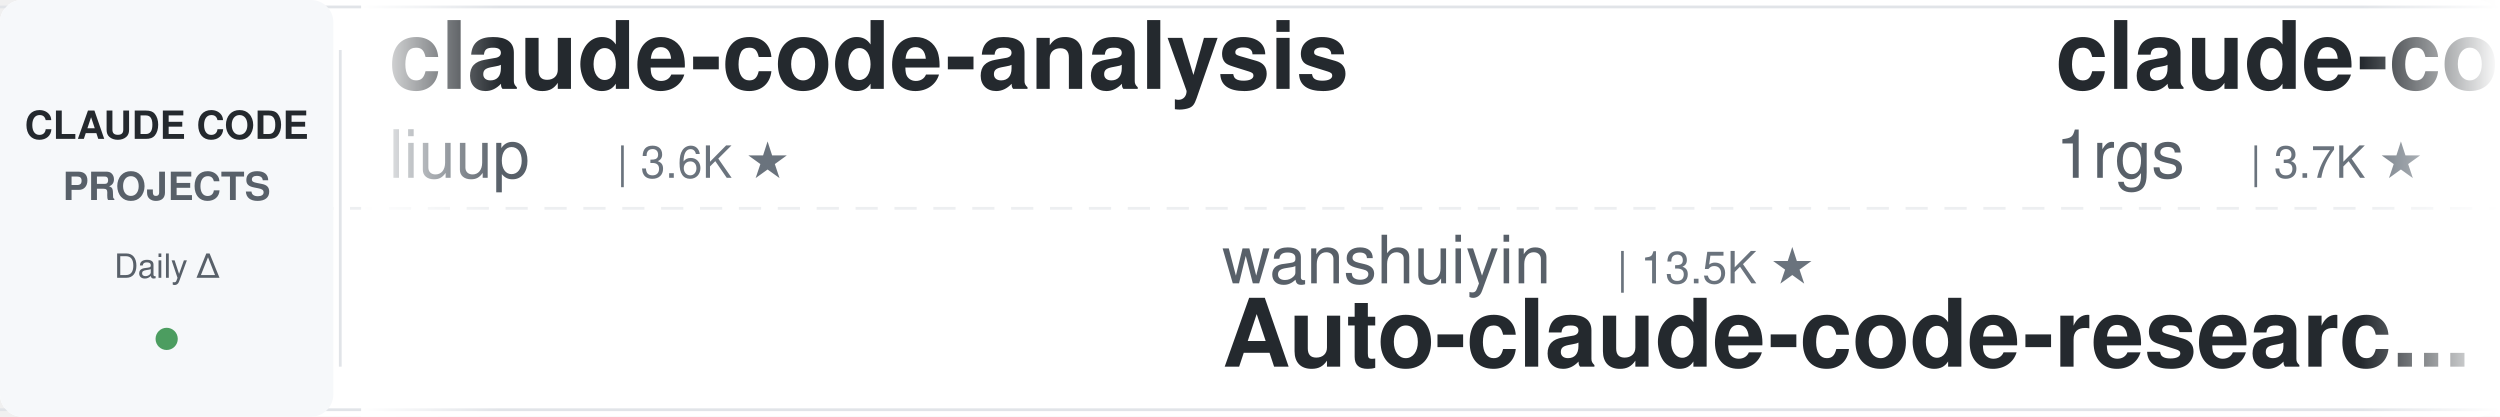
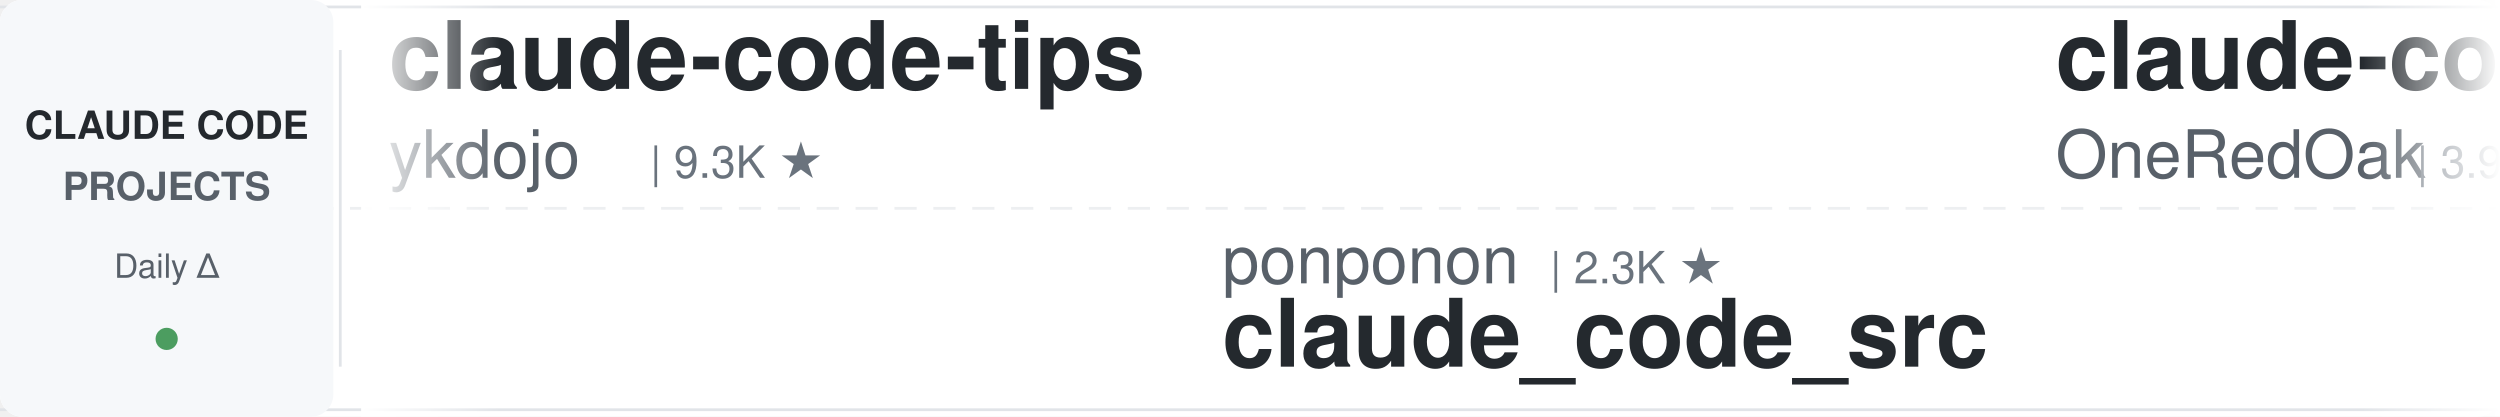
<svg xmlns="http://www.w3.org/2000/svg" width="900" height="150">
  <defs>
    <linearGradient id="leftFade" x1="0%" y1="0%" x2="100%" y2="0%">
      <stop offset="0%" style="stop-color:#ffffff;stop-opacity:1" />
      <stop offset="100%" style="stop-color:#ffffff;stop-opacity:0" />
    </linearGradient>
    <linearGradient id="rightFade" x1="0%" y1="0%" x2="100%" y2="0%">
      <stop offset="0%" style="stop-color:#ffffff;stop-opacity:0" />
      <stop offset="100%" style="stop-color:#ffffff;stop-opacity:1" />
    </linearGradient>
  </defs>
  <rect width="900" height="150" fill="#ffffff" rx="8" />
  <rect x="0" y="2" width="900" height="1" fill="#e1e4e8" />
  <rect x="0" y="147" width="900" height="1" fill="#e1e4e8" />
  <line x1="0" y1="75" x2="900" y2="75" stroke="#e1e4e8" stroke-width="1" stroke-dasharray="8 6" opacity="0.6" />
  <rect x="0" y="0" width="120" height="150" fill="#f6f8fa" rx="8" />
  <text x="60" y="50" font-family="-apple-system, BlinkMacSystemFont, 'Segoe UI', Helvetica, Arial, sans-serif" font-size="14" font-weight="600" fill="#24292e" text-anchor="middle">CLAUDE CODE</text>
  <text x="60" y="72" font-family="-apple-system, BlinkMacSystemFont, 'Segoe UI', Helvetica, Arial, sans-serif" font-size="14" font-weight="600" fill="#586069" text-anchor="middle">PROJECTS</text>
  <text x="60" y="100" font-family="-apple-system, BlinkMacSystemFont, 'Segoe UI', Helvetica, Arial, sans-serif" font-size="12" font-weight="500" fill="#586069" text-anchor="middle">Daily Δ</text>
  <circle cx="60" cy="122" r="4" fill="#22863a" opacity="0.8" />
  <rect x="122" y="18" width="1" height="114" fill="#e1e4e8" />
  <clipPath id="tickerClip">
    <rect x="130" y="0" width="770" height="150" />
  </clipPath>
  <g clip-path="url(#tickerClip)">
    <g id="tickerItems">
      <animateTransform attributeName="transform" attributeType="XML" type="translate" from="0 0" to="-3000 0" dur="54s" repeatCount="indefinite" />
      <g transform="translate(0, 0)">
-         <text x="140" y="32" font-family="-apple-system, BlinkMacSystemFont, 'Segoe UI', Helvetica, Arial, sans-serif" font-size="34" font-weight="600" fill="#24292e">claude-code-analysis</text>
-         <text x="140" y="64" font-family="-apple-system, BlinkMacSystemFont, 'Segoe UI', Helvetica, Arial, sans-serif" font-size="24" font-weight="400" fill="#586069">liuup</text>
-         <text x="222" y="64" font-family="-apple-system, BlinkMacSystemFont, 'Segoe UI', Helvetica, Arial, sans-serif" font-size="16" font-weight="500" fill="#6a737d">| 3.6K ★</text>
+         <text x="140" y="32" font-family="-apple-system, BlinkMacSystemFont, 'Segoe UI', Helvetica, Arial, sans-serif" font-size="34" font-weight="600" fill="#24292e">claude-code-tips</text>
+         <text x="140" y="64" font-family="-apple-system, BlinkMacSystemFont, 'Segoe UI', Helvetica, Arial, sans-serif" font-size="24" font-weight="400" fill="#586069">ykdojo</text>
+         <text x="234" y="64" font-family="-apple-system, BlinkMacSystemFont, 'Segoe UI', Helvetica, Arial, sans-serif" font-size="16" font-weight="500" fill="#6a737d">| 9.3K ★</text>
      </g>
      <g transform="translate(300, 0)">
-         <text x="140" y="102" font-family="-apple-system, BlinkMacSystemFont, 'Segoe UI', Helvetica, Arial, sans-serif" font-size="24" font-weight="400" fill="#586069">wanshuiyin</text>
-         <text x="282" y="102" font-family="-apple-system, BlinkMacSystemFont, 'Segoe UI', Helvetica, Arial, sans-serif" font-size="16" font-weight="500" fill="#6a737d">| 13.5K ★</text>
-         <text x="140" y="132" font-family="-apple-system, BlinkMacSystemFont, 'Segoe UI', Helvetica, Arial, sans-serif" font-size="34" font-weight="600" fill="#24292e">Auto-claude-code-researc...</text>
+         <text x="140" y="102" font-family="-apple-system, BlinkMacSystemFont, 'Segoe UI', Helvetica, Arial, sans-serif" font-size="24" font-weight="400" fill="#586069">ponponon</text>
+         <text x="258" y="102" font-family="-apple-system, BlinkMacSystemFont, 'Segoe UI', Helvetica, Arial, sans-serif" font-size="16" font-weight="500" fill="#6a737d">| 2.3K ★</text>
+         <text x="140" y="132" font-family="-apple-system, BlinkMacSystemFont, 'Segoe UI', Helvetica, Arial, sans-serif" font-size="34" font-weight="600" fill="#24292e">claude_code_src</text>
      </g>
      <g transform="translate(600, 0)">
-         <text x="140" y="32" font-family="-apple-system, BlinkMacSystemFont, 'Segoe UI', Helvetica, Arial, sans-serif" font-size="34" font-weight="600" fill="#24292e">claude-code-proxy</text>
-         <text x="140" y="64" font-family="-apple-system, BlinkMacSystemFont, 'Segoe UI', Helvetica, Arial, sans-serif" font-size="24" font-weight="400" fill="#586069">1rgs</text>
-         <text x="210" y="64" font-family="-apple-system, BlinkMacSystemFont, 'Segoe UI', Helvetica, Arial, sans-serif" font-size="16" font-weight="500" fill="#6a737d">| 3.7K ★</text>
+         <text x="140" y="32" font-family="-apple-system, BlinkMacSystemFont, 'Segoe UI', Helvetica, Arial, sans-serif" font-size="34" font-weight="600" fill="#24292e">claude-code-workflows</text>
+         <text x="140" y="64" font-family="-apple-system, BlinkMacSystemFont, 'Segoe UI', Helvetica, Arial, sans-serif" font-size="24" font-weight="400" fill="#586069">OneRedOak</text>
+         <text x="270" y="64" font-family="-apple-system, BlinkMacSystemFont, 'Segoe UI', Helvetica, Arial, sans-serif" font-size="16" font-weight="500" fill="#6a737d">| 3.9K ★</text>
      </g>
      <g transform="translate(900, 0)">
-         <text x="140" y="102" font-family="-apple-system, BlinkMacSystemFont, 'Segoe UI', Helvetica, Arial, sans-serif" font-size="24" font-weight="400" fill="#586069">SeemSeam</text>
-         <text x="258" y="102" font-family="-apple-system, BlinkMacSystemFont, 'Segoe UI', Helvetica, Arial, sans-serif" font-size="16" font-weight="500" fill="#6a737d">| 3.3K ★</text>
-         <text x="140" y="132" font-family="-apple-system, BlinkMacSystemFont, 'Segoe UI', Helvetica, Arial, sans-serif" font-size="34" font-weight="600" fill="#24292e">claude_codex_bridge</text>
+         <text x="140" y="102" font-family="-apple-system, BlinkMacSystemFont, 'Segoe UI', Helvetica, Arial, sans-serif" font-size="24" font-weight="400" fill="#586069">VoltAgent</text>
+         <text x="270" y="102" font-family="-apple-system, BlinkMacSystemFont, 'Segoe UI', Helvetica, Arial, sans-serif" font-size="16" font-weight="500" fill="#6a737d">| 23.4K ★</text>
+         <text x="140" y="132" font-family="-apple-system, BlinkMacSystemFont, 'Segoe UI', Helvetica, Arial, sans-serif" font-size="34" font-weight="600" fill="#24292e">awesome-claude-code-suba...</text>
      </g>
      <g transform="translate(1200, 0)">
-         <text x="140" y="32" font-family="-apple-system, BlinkMacSystemFont, 'Segoe UI', Helvetica, Arial, sans-serif" font-size="34" font-weight="600" fill="#24292e">awesome-claude-code-plug...</text>
-         <text x="140" y="64" font-family="-apple-system, BlinkMacSystemFont, 'Segoe UI', Helvetica, Arial, sans-serif" font-size="24" font-weight="400" fill="#586069">ccplugins</text>
-         <text x="270" y="64" font-family="-apple-system, BlinkMacSystemFont, 'Segoe UI', Helvetica, Arial, sans-serif" font-size="16" font-weight="500" fill="#6a737d">| 880 ★</text>
+         <text x="140" y="32" font-family="-apple-system, BlinkMacSystemFont, 'Segoe UI', Helvetica, Arial, sans-serif" font-size="34" font-weight="600" fill="#24292e">claude-code-engineering</text>
+         <text x="140" y="64" font-family="-apple-system, BlinkMacSystemFont, 'Segoe UI', Helvetica, Arial, sans-serif" font-size="24" font-weight="400" fill="#586069">huangjia2019</text>
+         <text x="306" y="64" font-family="-apple-system, BlinkMacSystemFont, 'Segoe UI', Helvetica, Arial, sans-serif" font-size="16" font-weight="500" fill="#6a737d">| 990 ★</text>
      </g>
      <g transform="translate(1500, 0)">
-         <text x="140" y="102" font-family="-apple-system, BlinkMacSystemFont, 'Segoe UI', Helvetica, Arial, sans-serif" font-size="24" font-weight="400" fill="#586069">kodu-ai</text>
-         <text x="246" y="102" font-family="-apple-system, BlinkMacSystemFont, 'Segoe UI', Helvetica, Arial, sans-serif" font-size="16" font-weight="500" fill="#6a737d">| 5.3K ★</text>
-         <text x="140" y="132" font-family="-apple-system, BlinkMacSystemFont, 'Segoe UI', Helvetica, Arial, sans-serif" font-size="34" font-weight="600" fill="#24292e">claude-coder</text>
+         <text x="140" y="102" font-family="-apple-system, BlinkMacSystemFont, 'Segoe UI', Helvetica, Arial, sans-serif" font-size="24" font-weight="400" fill="#586069">davila7</text>
+         <text x="246" y="102" font-family="-apple-system, BlinkMacSystemFont, 'Segoe UI', Helvetica, Arial, sans-serif" font-size="16" font-weight="500" fill="#6a737d">| 29.6K ★</text>
+         <text x="140" y="132" font-family="-apple-system, BlinkMacSystemFont, 'Segoe UI', Helvetica, Arial, sans-serif" font-size="34" font-weight="600" fill="#24292e">claude-code-templates</text>
      </g>
      <g transform="translate(1800, 0)">
-         <text x="140" y="32" font-family="-apple-system, BlinkMacSystemFont, 'Segoe UI', Helvetica, Arial, sans-serif" font-size="34" font-weight="600" fill="#24292e">claude-code-spec-workflo...</text>
-         <text x="140" y="64" font-family="-apple-system, BlinkMacSystemFont, 'Segoe UI', Helvetica, Arial, sans-serif" font-size="24" font-weight="400" fill="#586069">Pimzino</text>
-         <text x="246" y="64" font-family="-apple-system, BlinkMacSystemFont, 'Segoe UI', Helvetica, Arial, sans-serif" font-size="16" font-weight="500" fill="#6a737d">| 3.8K ★</text>
+         <text x="140" y="32" font-family="-apple-system, BlinkMacSystemFont, 'Segoe UI', Helvetica, Arial, sans-serif" font-size="34" font-weight="600" fill="#24292e">claude-code-best-practic...</text>
+         <text x="140" y="64" font-family="-apple-system, BlinkMacSystemFont, 'Segoe UI', Helvetica, Arial, sans-serif" font-size="24" font-weight="400" fill="#586069">shanraisshan</text>
+         <text x="306" y="64" font-family="-apple-system, BlinkMacSystemFont, 'Segoe UI', Helvetica, Arial, sans-serif" font-size="16" font-weight="500" fill="#6a737d">| 62.9K ★</text>
      </g>
      <g transform="translate(2100, 0)">
-         <text x="140" y="102" font-family="-apple-system, BlinkMacSystemFont, 'Segoe UI', Helvetica, Arial, sans-serif" font-size="24" font-weight="400" fill="#586069">centminmod</text>
-         <text x="282" y="102" font-family="-apple-system, BlinkMacSystemFont, 'Segoe UI', Helvetica, Arial, sans-serif" font-size="16" font-weight="500" fill="#6a737d">| 2.5K ★</text>
-         <text x="140" y="132" font-family="-apple-system, BlinkMacSystemFont, 'Segoe UI', Helvetica, Arial, sans-serif" font-size="34" font-weight="600" fill="#24292e">my-claude-code-setup</text>
+         <text x="140" y="102" font-family="-apple-system, BlinkMacSystemFont, 'Segoe UI', Helvetica, Arial, sans-serif" font-size="24" font-weight="400" fill="#586069">jqueryscript</text>
+         <text x="306" y="102" font-family="-apple-system, BlinkMacSystemFont, 'Segoe UI', Helvetica, Arial, sans-serif" font-size="16" font-weight="500" fill="#6a737d">| 467 ★</text>
+         <text x="140" y="132" font-family="-apple-system, BlinkMacSystemFont, 'Segoe UI', Helvetica, Arial, sans-serif" font-size="34" font-weight="600" fill="#24292e">awesome-claude-code</text>
      </g>
      <g transform="translate(2400, 0)">
-         <text x="140" y="32" font-family="-apple-system, BlinkMacSystemFont, 'Segoe UI', Helvetica, Arial, sans-serif" font-size="34" font-weight="600" fill="#24292e">Claude-Code-Source-Study</text>
-         <text x="140" y="64" font-family="-apple-system, BlinkMacSystemFont, 'Segoe UI', Helvetica, Arial, sans-serif" font-size="24" font-weight="400" fill="#586069">luyao618</text>
-         <text x="258" y="64" font-family="-apple-system, BlinkMacSystemFont, 'Segoe UI', Helvetica, Arial, sans-serif" font-size="16" font-weight="500" fill="#6a737d">| 1.6K ★</text>
+         <text x="140" y="32" font-family="-apple-system, BlinkMacSystemFont, 'Segoe UI', Helvetica, Arial, sans-serif" font-size="34" font-weight="600" fill="#24292e">ECC</text>
+         <text x="140" y="64" font-family="-apple-system, BlinkMacSystemFont, 'Segoe UI', Helvetica, Arial, sans-serif" font-size="24" font-weight="400" fill="#586069">affaan-m</text>
+         <text x="258" y="64" font-family="-apple-system, BlinkMacSystemFont, 'Segoe UI', Helvetica, Arial, sans-serif" font-size="16" font-weight="500" fill="#6a737d">| 230.5K ★</text>
      </g>
      <g transform="translate(2700, 0)">
-         <text x="140" y="102" font-family="-apple-system, BlinkMacSystemFont, 'Segoe UI', Helvetica, Arial, sans-serif" font-size="24" font-weight="400" fill="#586069">xu-xiang</text>
-         <text x="258" y="102" font-family="-apple-system, BlinkMacSystemFont, 'Segoe UI', Helvetica, Arial, sans-serif" font-size="16" font-weight="500" fill="#6a737d">| 1.7K ★</text>
-         <text x="140" y="132" font-family="-apple-system, BlinkMacSystemFont, 'Segoe UI', Helvetica, Arial, sans-serif" font-size="34" font-weight="600" fill="#24292e">everything-claude-code-z...</text>
+         <text x="140" y="102" font-family="-apple-system, BlinkMacSystemFont, 'Segoe UI', Helvetica, Arial, sans-serif" font-size="24" font-weight="400" fill="#586069">disler</text>
+         <text x="234" y="102" font-family="-apple-system, BlinkMacSystemFont, 'Segoe UI', Helvetica, Arial, sans-serif" font-size="16" font-weight="500" fill="#6a737d">| 3.8K ★</text>
+         <text x="140" y="132" font-family="-apple-system, BlinkMacSystemFont, 'Segoe UI', Helvetica, Arial, sans-serif" font-size="34" font-weight="600" fill="#24292e">claude-code-hooks-master...</text>
      </g>
      <g transform="translate(3000, 0)">
-         <text x="140" y="32" font-family="-apple-system, BlinkMacSystemFont, 'Segoe UI', Helvetica, Arial, sans-serif" font-size="34" font-weight="600" fill="#24292e">claude-code-analysis</text>
-         <text x="140" y="64" font-family="-apple-system, BlinkMacSystemFont, 'Segoe UI', Helvetica, Arial, sans-serif" font-size="24" font-weight="400" fill="#586069">liuup</text>
-         <text x="222" y="64" font-family="-apple-system, BlinkMacSystemFont, 'Segoe UI', Helvetica, Arial, sans-serif" font-size="16" font-weight="500" fill="#6a737d">| 3.6K ★</text>
+         <text x="140" y="32" font-family="-apple-system, BlinkMacSystemFont, 'Segoe UI', Helvetica, Arial, sans-serif" font-size="34" font-weight="600" fill="#24292e">claude-code-tips</text>
+         <text x="140" y="64" font-family="-apple-system, BlinkMacSystemFont, 'Segoe UI', Helvetica, Arial, sans-serif" font-size="24" font-weight="400" fill="#586069">ykdojo</text>
+         <text x="234" y="64" font-family="-apple-system, BlinkMacSystemFont, 'Segoe UI', Helvetica, Arial, sans-serif" font-size="16" font-weight="500" fill="#6a737d">| 9.3K ★</text>
      </g>
      <g transform="translate(3300, 0)">
-         <text x="140" y="102" font-family="-apple-system, BlinkMacSystemFont, 'Segoe UI', Helvetica, Arial, sans-serif" font-size="24" font-weight="400" fill="#586069">wanshuiyin</text>
-         <text x="282" y="102" font-family="-apple-system, BlinkMacSystemFont, 'Segoe UI', Helvetica, Arial, sans-serif" font-size="16" font-weight="500" fill="#6a737d">| 13.5K ★</text>
-         <text x="140" y="132" font-family="-apple-system, BlinkMacSystemFont, 'Segoe UI', Helvetica, Arial, sans-serif" font-size="34" font-weight="600" fill="#24292e">Auto-claude-code-researc...</text>
+         <text x="140" y="102" font-family="-apple-system, BlinkMacSystemFont, 'Segoe UI', Helvetica, Arial, sans-serif" font-size="24" font-weight="400" fill="#586069">ponponon</text>
+         <text x="258" y="102" font-family="-apple-system, BlinkMacSystemFont, 'Segoe UI', Helvetica, Arial, sans-serif" font-size="16" font-weight="500" fill="#6a737d">| 2.3K ★</text>
+         <text x="140" y="132" font-family="-apple-system, BlinkMacSystemFont, 'Segoe UI', Helvetica, Arial, sans-serif" font-size="34" font-weight="600" fill="#24292e">claude_code_src</text>
      </g>
      <g transform="translate(3600, 0)">
-         <text x="140" y="32" font-family="-apple-system, BlinkMacSystemFont, 'Segoe UI', Helvetica, Arial, sans-serif" font-size="34" font-weight="600" fill="#24292e">claude-code-proxy</text>
-         <text x="140" y="64" font-family="-apple-system, BlinkMacSystemFont, 'Segoe UI', Helvetica, Arial, sans-serif" font-size="24" font-weight="400" fill="#586069">1rgs</text>
-         <text x="210" y="64" font-family="-apple-system, BlinkMacSystemFont, 'Segoe UI', Helvetica, Arial, sans-serif" font-size="16" font-weight="500" fill="#6a737d">| 3.7K ★</text>
+         <text x="140" y="32" font-family="-apple-system, BlinkMacSystemFont, 'Segoe UI', Helvetica, Arial, sans-serif" font-size="34" font-weight="600" fill="#24292e">claude-code-workflows</text>
+         <text x="140" y="64" font-family="-apple-system, BlinkMacSystemFont, 'Segoe UI', Helvetica, Arial, sans-serif" font-size="24" font-weight="400" fill="#586069">OneRedOak</text>
+         <text x="270" y="64" font-family="-apple-system, BlinkMacSystemFont, 'Segoe UI', Helvetica, Arial, sans-serif" font-size="16" font-weight="500" fill="#6a737d">| 3.9K ★</text>
      </g>
      <g transform="translate(3900, 0)">
-         <text x="140" y="102" font-family="-apple-system, BlinkMacSystemFont, 'Segoe UI', Helvetica, Arial, sans-serif" font-size="24" font-weight="400" fill="#586069">SeemSeam</text>
-         <text x="258" y="102" font-family="-apple-system, BlinkMacSystemFont, 'Segoe UI', Helvetica, Arial, sans-serif" font-size="16" font-weight="500" fill="#6a737d">| 3.3K ★</text>
-         <text x="140" y="132" font-family="-apple-system, BlinkMacSystemFont, 'Segoe UI', Helvetica, Arial, sans-serif" font-size="34" font-weight="600" fill="#24292e">claude_codex_bridge</text>
+         <text x="140" y="102" font-family="-apple-system, BlinkMacSystemFont, 'Segoe UI', Helvetica, Arial, sans-serif" font-size="24" font-weight="400" fill="#586069">VoltAgent</text>
+         <text x="270" y="102" font-family="-apple-system, BlinkMacSystemFont, 'Segoe UI', Helvetica, Arial, sans-serif" font-size="16" font-weight="500" fill="#6a737d">| 23.4K ★</text>
+         <text x="140" y="132" font-family="-apple-system, BlinkMacSystemFont, 'Segoe UI', Helvetica, Arial, sans-serif" font-size="34" font-weight="600" fill="#24292e">awesome-claude-code-suba...</text>
      </g>
    </g>
  </g>
  <rect x="130" y="0" width="50" height="150" fill="url(#leftFade)" />
  <rect x="850" y="0" width="50" height="150" fill="url(#rightFade)" />
</svg>
